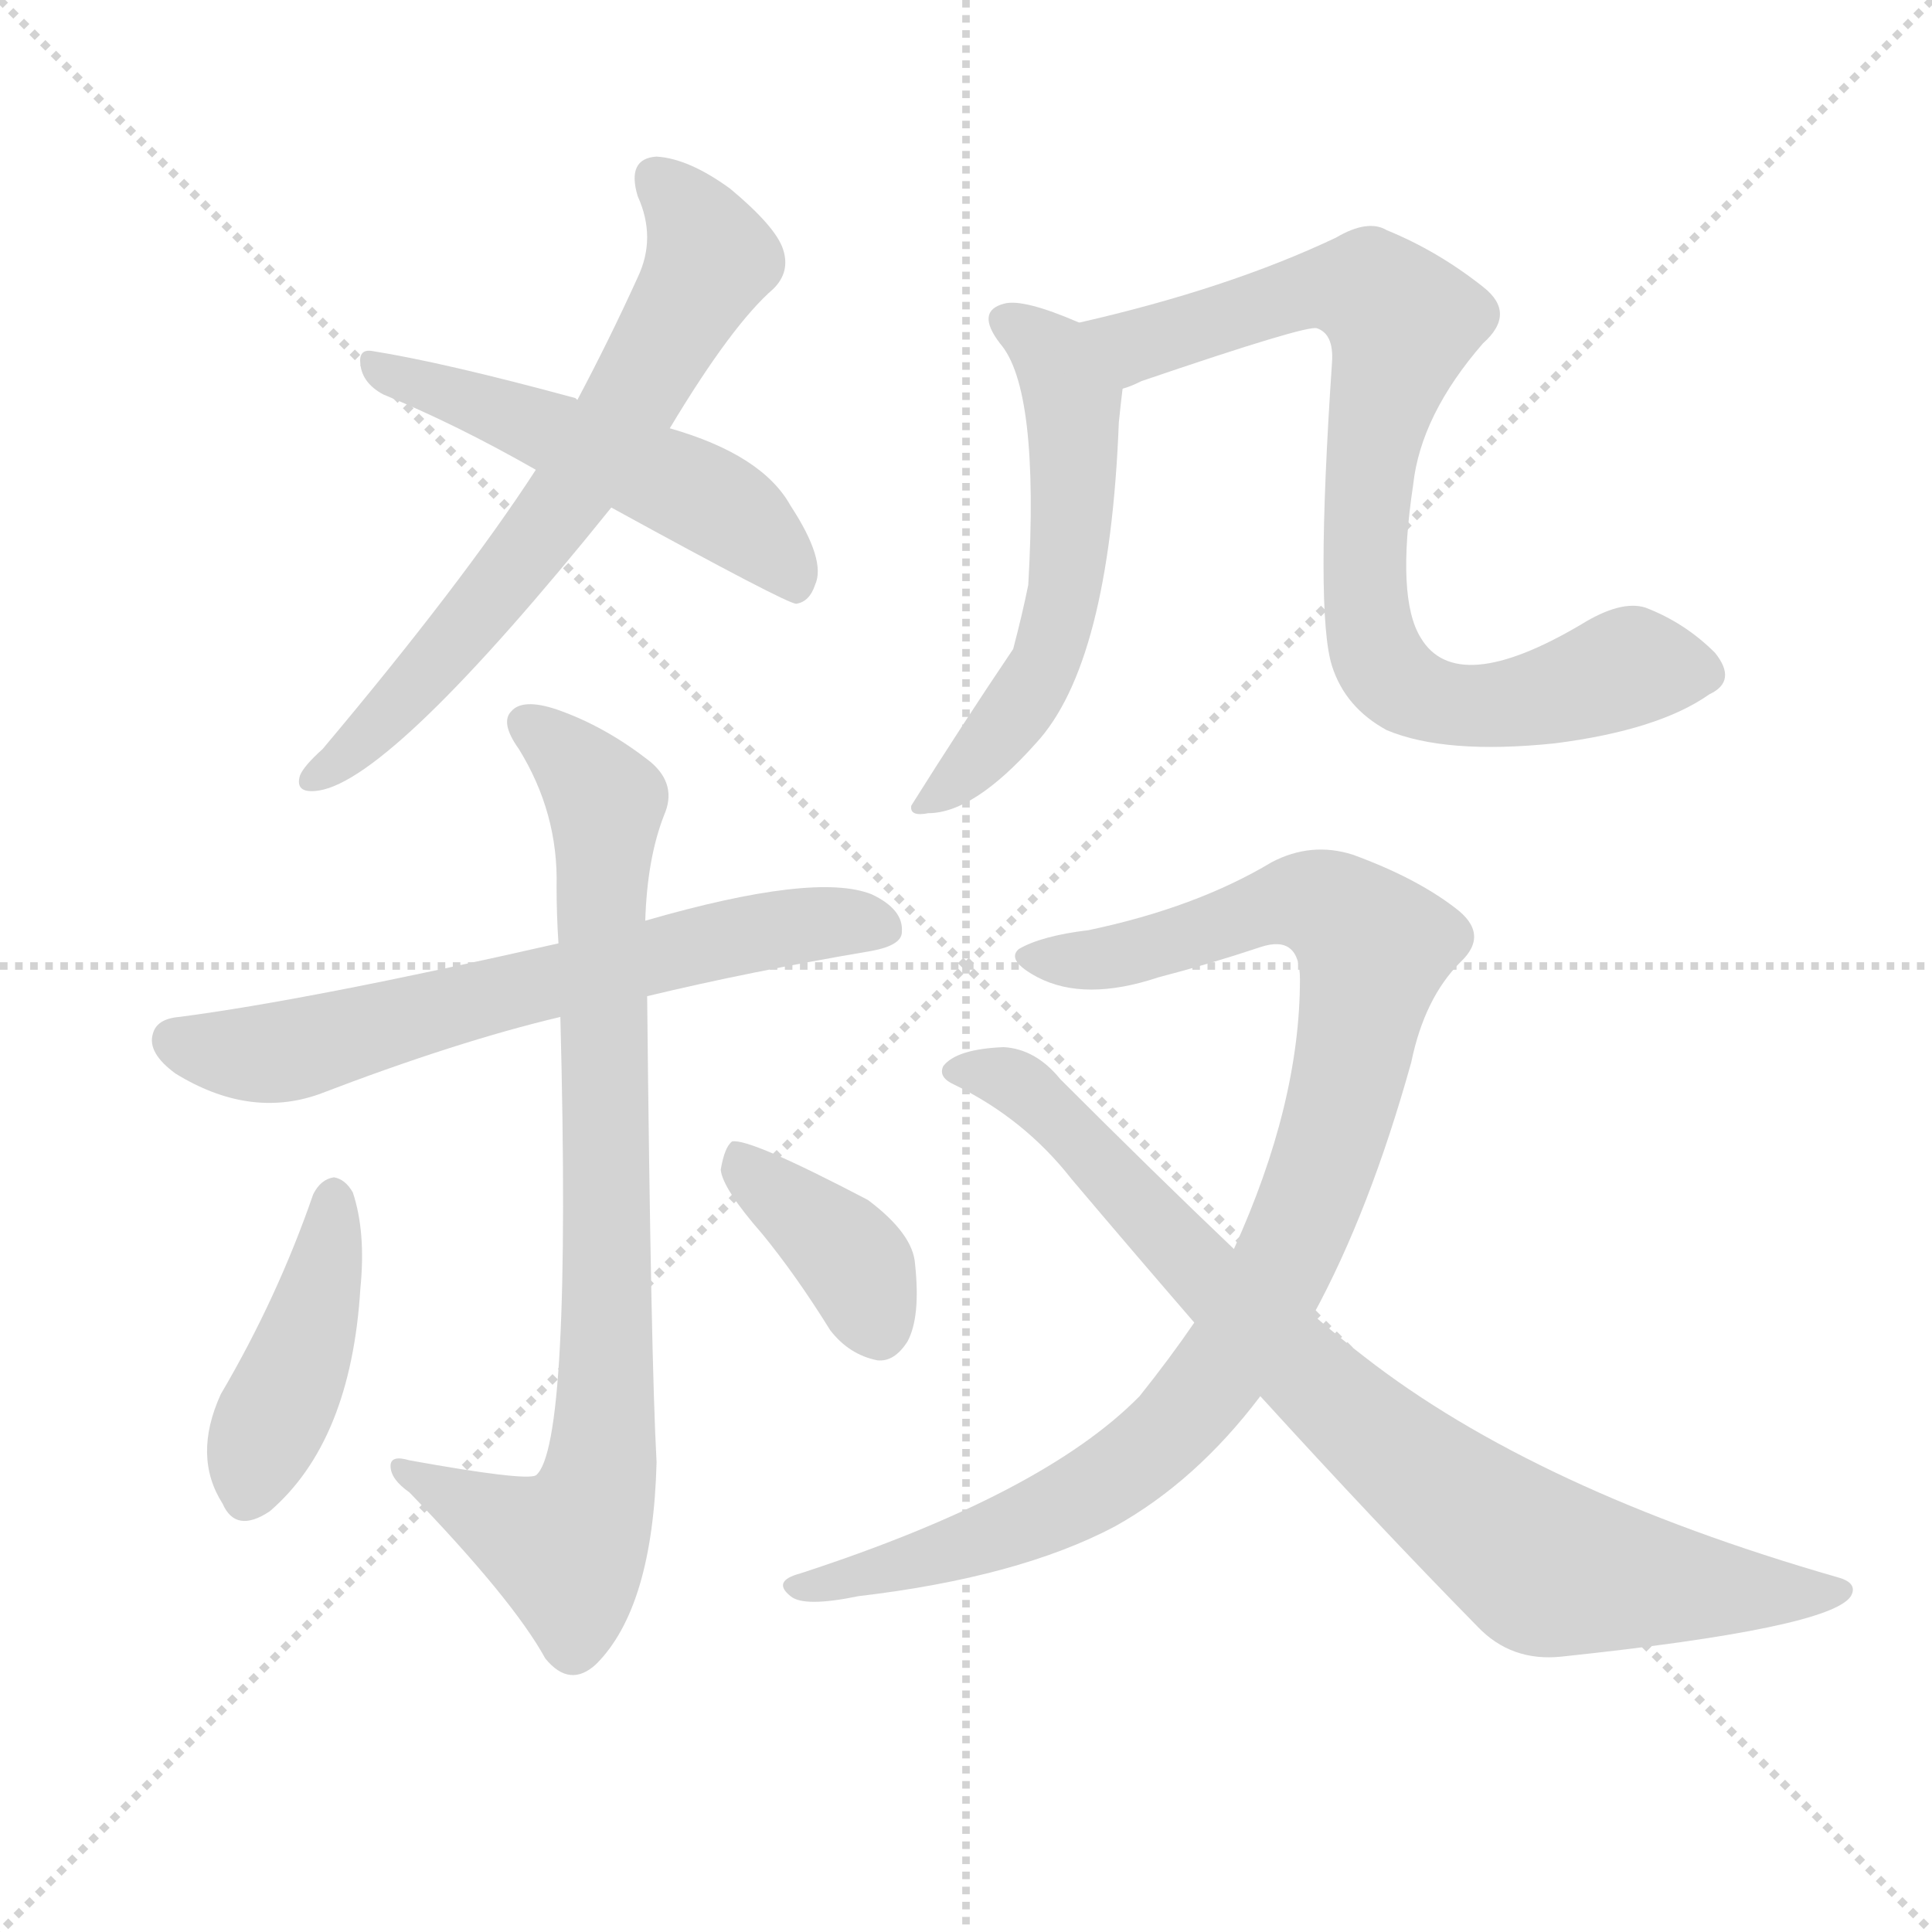
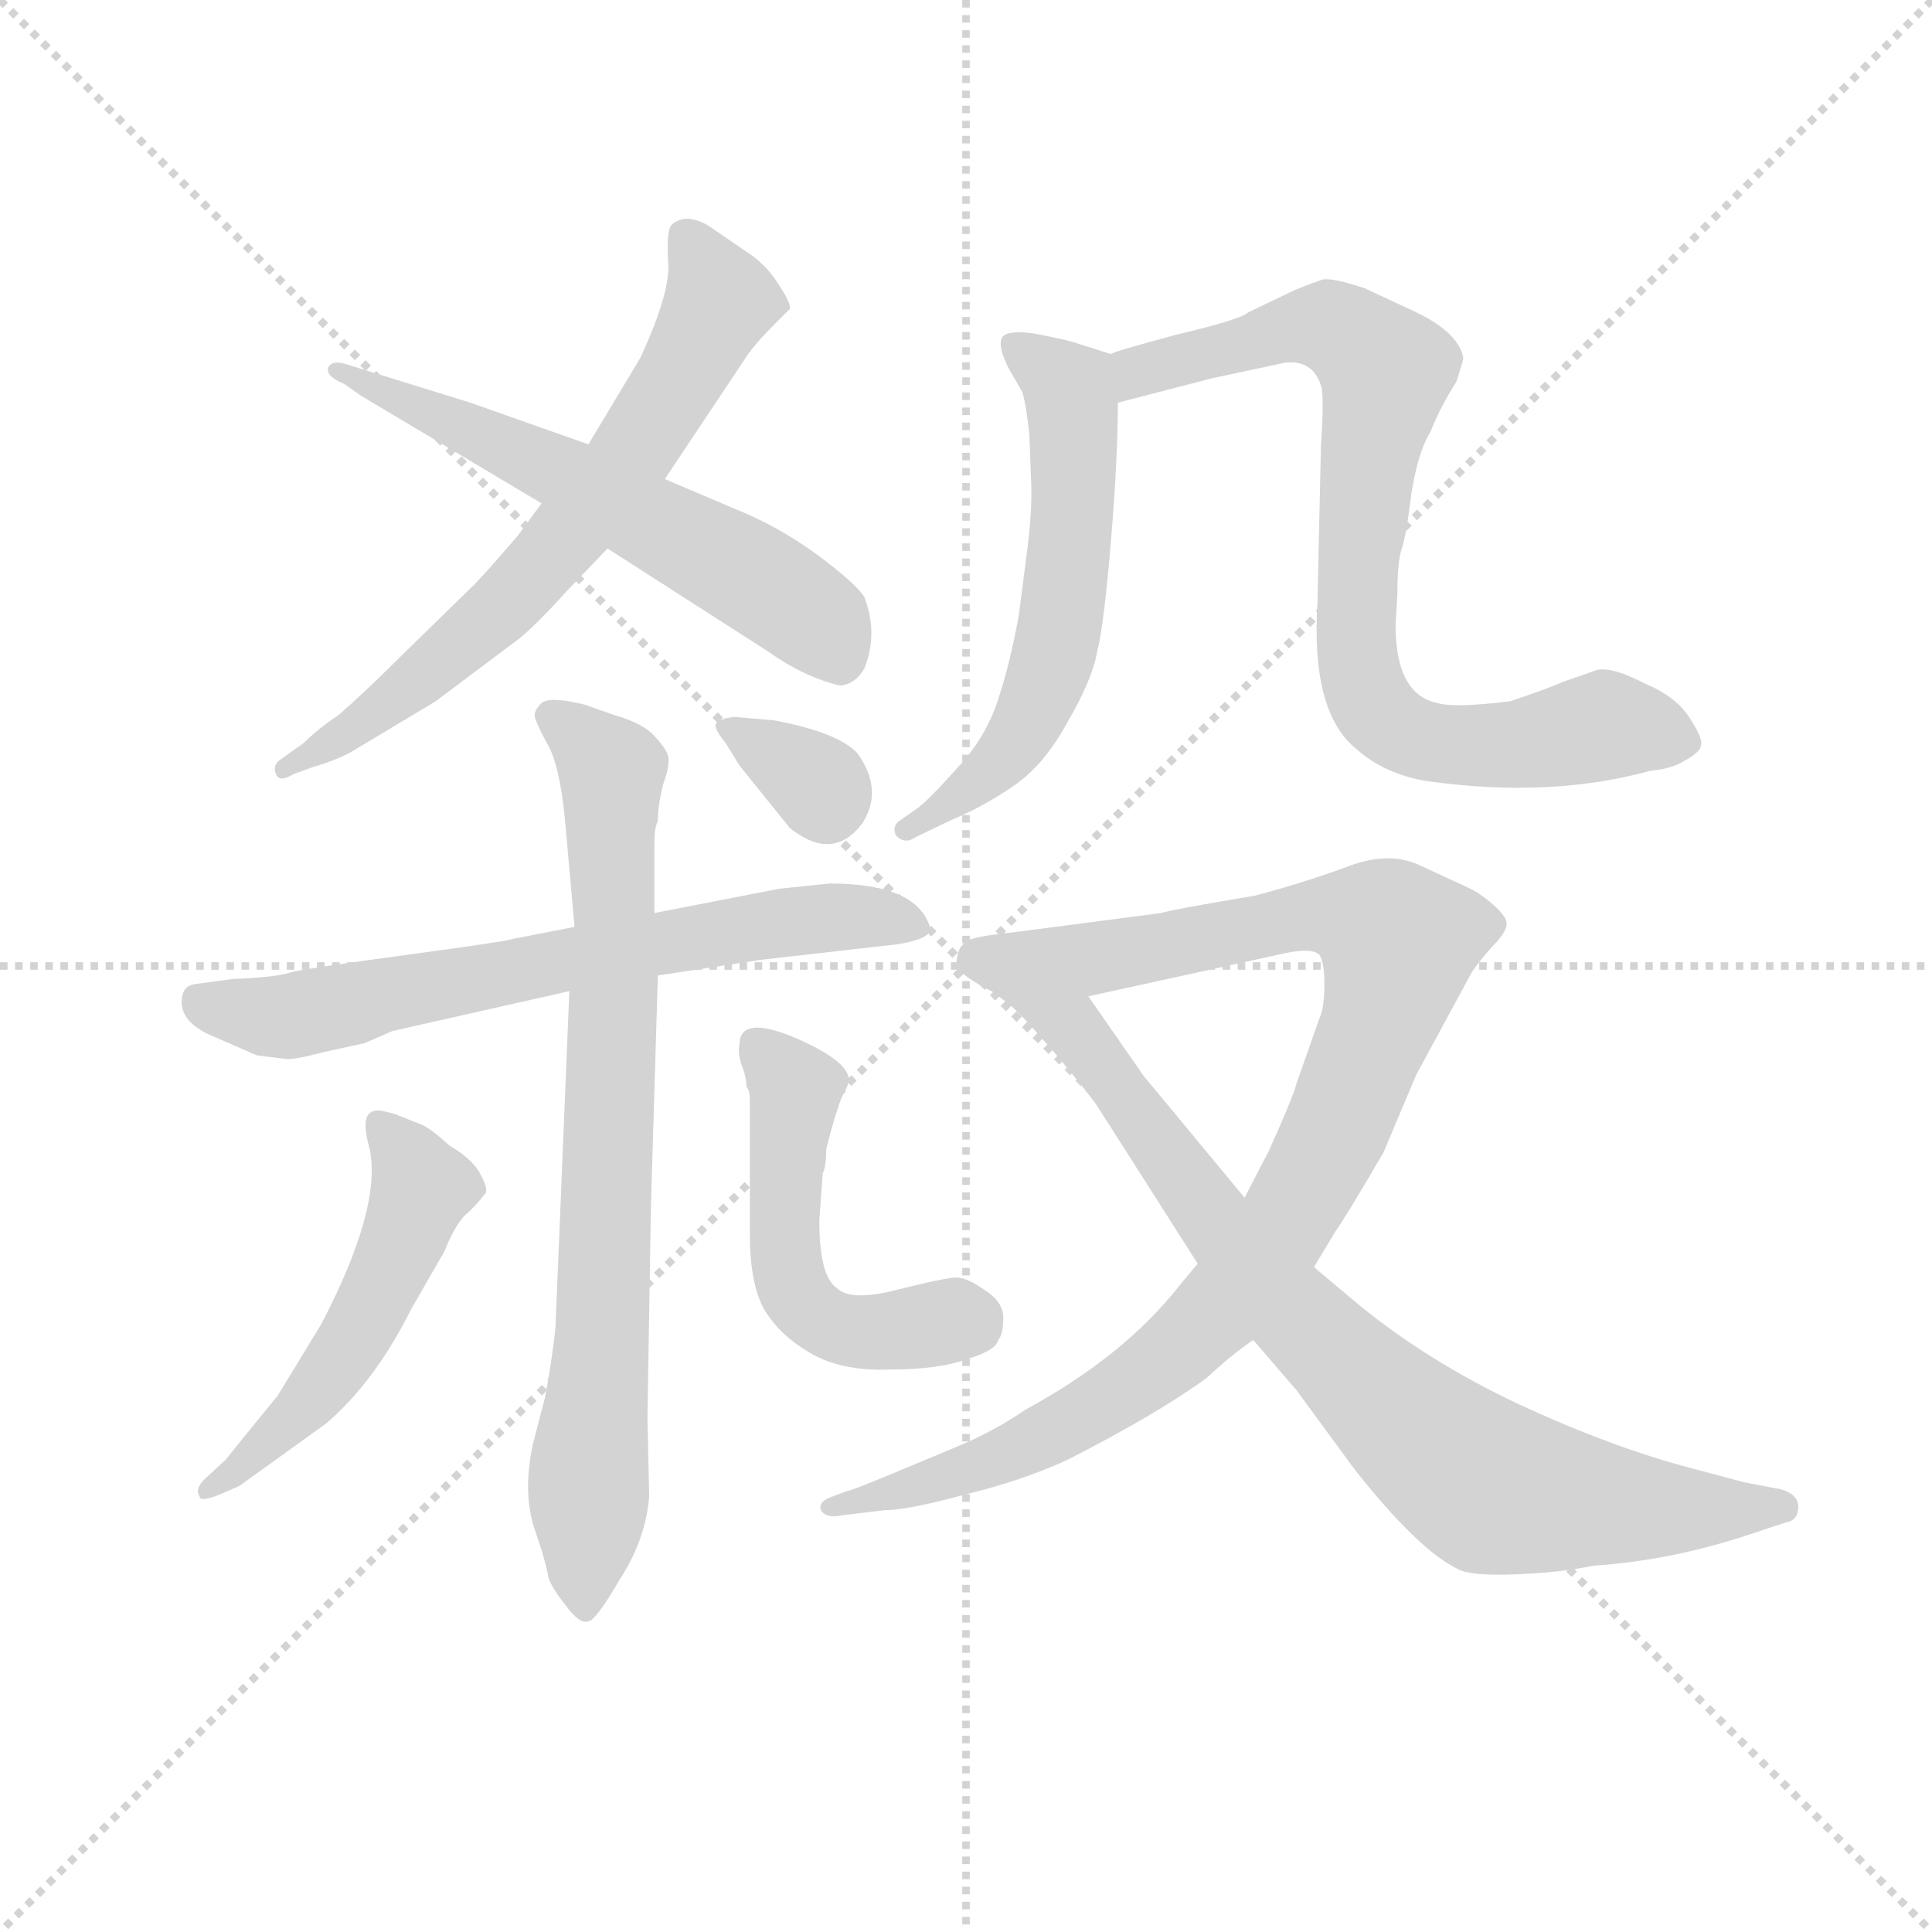
<svg xmlns="http://www.w3.org/2000/svg" version="1.1" viewBox="0 0 1024 1024">
  <g stroke="lightgray" stroke-dasharray="1,1" stroke-width="1" transform="scale(4, 4)">
    <line x1="0" y1="0" x2="256" y2="256" />
    <line x1="256" y1="0" x2="0" y2="256" />
    <line x1="128" y1="0" x2="128" y2="256" />
    <line x1="0" y1="128" x2="256" y2="128" />
  </g>
-   <g transform="scale(1, -1) translate(0, -900)">
+   <g transform="scale(0.92, -0.92) translate(60, -830)">
    <style type="text/css">
      
        @keyframes keyframes0 {
          from {
            stroke: blue;
-             stroke-dashoffset: 655;
-             stroke-width: 128;
-           }
-           68% {
+             stroke-dashoffset: 671;
+             stroke-width: 128;
+           }
+           69% {
            animation-timing-function: step-end;
            stroke: blue;
            stroke-dashoffset: 0;
            stroke-width: 128;
          }
          to {
            stroke: black;
            stroke-width: 1024;
          }
        }
        #make-me-a-hanzi-animation-0 {
-           animation: keyframes0 0.783s both;
+           animation: keyframes0 0.796s both;
          animation-delay: 0s;
          animation-timing-function: linear;
        }
      
        @keyframes keyframes1 {
          from {
            stroke: blue;
-             stroke-dashoffset: 511;
+             stroke-dashoffset: 589;
+             stroke-width: 128;
+           }
+           66% {
+             animation-timing-function: step-end;
+             stroke: blue;
+             stroke-dashoffset: 0;
+             stroke-width: 128;
+           }
+           to {
+             stroke: black;
+             stroke-width: 1024;
+           }
+         }
+         #make-me-a-hanzi-animation-1 {
+           animation: keyframes1 0.729s both;
+           animation-delay: 0.796s;
+           animation-timing-function: linear;
+         }
+       
+         @keyframes keyframes2 {
+           from {
+             stroke: blue;
+             stroke-dashoffset: 674;
+             stroke-width: 128;
+           }
+           69% {
+             animation-timing-function: step-end;
+             stroke: blue;
+             stroke-dashoffset: 0;
+             stroke-width: 128;
+           }
+           to {
+             stroke: black;
+             stroke-width: 1024;
+           }
+         }
+         #make-me-a-hanzi-animation-2 {
+           animation: keyframes2 0.799s both;
+           animation-delay: 1.525s;
+           animation-timing-function: linear;
+         }
+       
+         @keyframes keyframes3 {
+           from {
+             stroke: blue;
+             stroke-dashoffset: 784;
+             stroke-width: 128;
+           }
+           72% {
+             animation-timing-function: step-end;
+             stroke: blue;
+             stroke-dashoffset: 0;
+             stroke-width: 128;
+           }
+           to {
+             stroke: black;
+             stroke-width: 1024;
+           }
+         }
+         #make-me-a-hanzi-animation-3 {
+           animation: keyframes3 0.888s both;
+           animation-delay: 2.324s;
+           animation-timing-function: linear;
+         }
+       
+         @keyframes keyframes4 {
+           from {
+             stroke: blue;
+             stroke-dashoffset: 513;
+             stroke-width: 128;
+           }
+           63% {
+             animation-timing-function: step-end;
+             stroke: blue;
+             stroke-dashoffset: 0;
+             stroke-width: 128;
+           }
+           to {
+             stroke: black;
+             stroke-width: 1024;
+           }
+         }
+         #make-me-a-hanzi-animation-4 {
+           animation: keyframes4 0.667s both;
+           animation-delay: 3.212s;
+           animation-timing-function: linear;
+         }
+       
+         @keyframes keyframes5 {
+           from {
+             stroke: blue;
+             stroke-dashoffset: 510;
            stroke-width: 128;
          }
          62% {
            animation-timing-function: step-end;
            stroke: blue;
            stroke-dashoffset: 0;
            stroke-width: 128;
          }
          to {
            stroke: black;
            stroke-width: 1024;
          }
        }
-         #make-me-a-hanzi-animation-1 {
-           animation: keyframes1 0.666s both;
-           animation-delay: 0.783s;
-           animation-timing-function: linear;
-         }
-       
-         @keyframes keyframes2 {
-           from {
-             stroke: blue;
-             stroke-dashoffset: 639;
-             stroke-width: 128;
-           }
-           68% {
-             animation-timing-function: step-end;
-             stroke: blue;
-             stroke-dashoffset: 0;
-             stroke-width: 128;
-           }
-           to {
-             stroke: black;
-             stroke-width: 1024;
-           }
-         }
-         #make-me-a-hanzi-animation-2 {
-           animation: keyframes2 0.77s both;
-           animation-delay: 1.449s;
-           animation-timing-function: linear;
-         }
-       
-         @keyframes keyframes3 {
-           from {
-             stroke: blue;
-             stroke-dashoffset: 811;
-             stroke-width: 128;
-           }
-           73% {
-             animation-timing-function: step-end;
-             stroke: blue;
-             stroke-dashoffset: 0;
-             stroke-width: 128;
-           }
-           to {
-             stroke: black;
-             stroke-width: 1024;
-           }
-         }
-         #make-me-a-hanzi-animation-3 {
-           animation: keyframes3 0.91s both;
-           animation-delay: 2.219s;
-           animation-timing-function: linear;
-         }
-       
-         @keyframes keyframes4 {
-           from {
-             stroke: blue;
-             stroke-dashoffset: 420;
-             stroke-width: 128;
-           }
-           58% {
-             animation-timing-function: step-end;
-             stroke: blue;
-             stroke-dashoffset: 0;
-             stroke-width: 128;
-           }
-           to {
-             stroke: black;
-             stroke-width: 1024;
-           }
-         }
-         #make-me-a-hanzi-animation-4 {
-           animation: keyframes4 0.592s both;
-           animation-delay: 3.129s;
-           animation-timing-function: linear;
-         }
-       
-         @keyframes keyframes5 {
-           from {
-             stroke: blue;
-             stroke-dashoffset: 380;
-             stroke-width: 128;
-           }
-           55% {
-             animation-timing-function: step-end;
-             stroke: blue;
-             stroke-dashoffset: 0;
-             stroke-width: 128;
-           }
-           to {
-             stroke: black;
-             stroke-width: 1024;
-           }
-         }
        #make-me-a-hanzi-animation-5 {
-           animation: keyframes5 0.559s both;
-           animation-delay: 3.721s;
+           animation: keyframes5 0.665s both;
+           animation-delay: 3.879s;
          animation-timing-function: linear;
        }
      
        @keyframes keyframes6 {
          from {
            stroke: blue;
-             stroke-dashoffset: 549;
-             stroke-width: 128;
-           }
-           64% {
+             stroke-dashoffset: 326;
+             stroke-width: 128;
+           }
+           51% {
            animation-timing-function: step-end;
            stroke: blue;
            stroke-dashoffset: 0;
            stroke-width: 128;
          }
          to {
            stroke: black;
            stroke-width: 1024;
          }
        }
        #make-me-a-hanzi-animation-6 {
-           animation: keyframes6 0.697s both;
-           animation-delay: 4.28s;
+           animation: keyframes6 0.515s both;
+           animation-delay: 4.544s;
          animation-timing-function: linear;
        }
      
        @keyframes keyframes7 {
          from {
            stroke: blue;
-             stroke-dashoffset: 795;
+             stroke-dashoffset: 587;
+             stroke-width: 128;
+           }
+           66% {
+             animation-timing-function: step-end;
+             stroke: blue;
+             stroke-dashoffset: 0;
+             stroke-width: 128;
+           }
+           to {
+             stroke: black;
+             stroke-width: 1024;
+           }
+         }
+         #make-me-a-hanzi-animation-7 {
+           animation: keyframes7 0.728s both;
+           animation-delay: 5.06s;
+           animation-timing-function: linear;
+         }
+       
+         @keyframes keyframes8 {
+           from {
+             stroke: blue;
+             stroke-dashoffset: 805;
            stroke-width: 128;
          }
          72% {
            animation-timing-function: step-end;
            stroke: blue;
            stroke-dashoffset: 0;
            stroke-width: 128;
          }
          to {
            stroke: black;
            stroke-width: 1024;
          }
        }
-         #make-me-a-hanzi-animation-7 {
-           animation: keyframes7 0.897s both;
-           animation-delay: 4.977s;
-           animation-timing-function: linear;
-         }
-       
-         @keyframes keyframes8 {
-           from {
-             stroke: blue;
-             stroke-dashoffset: 944;
-             stroke-width: 128;
-           }
-           75% {
-             animation-timing-function: step-end;
-             stroke: blue;
-             stroke-dashoffset: 0;
-             stroke-width: 128;
-           }
-           to {
-             stroke: black;
-             stroke-width: 1024;
-           }
-         }
        #make-me-a-hanzi-animation-8 {
-           animation: keyframes8 1.018s both;
-           animation-delay: 5.874s;
+           animation: keyframes8 0.905s both;
+           animation-delay: 5.787s;
          animation-timing-function: linear;
        }
      
        @keyframes keyframes9 {
          from {
            stroke: blue;
-             stroke-dashoffset: 826;
-             stroke-width: 128;
-           }
-           73% {
+             stroke-dashoffset: 976;
+             stroke-width: 128;
+           }
+           76% {
            animation-timing-function: step-end;
            stroke: blue;
            stroke-dashoffset: 0;
            stroke-width: 128;
          }
          to {
            stroke: black;
            stroke-width: 1024;
          }
        }
        #make-me-a-hanzi-animation-9 {
-           animation: keyframes9 0.922s both;
-           animation-delay: 6.892s;
+           animation: keyframes9 1.044s both;
+           animation-delay: 6.693s;
+           animation-timing-function: linear;
+         }
+       
+         @keyframes keyframes10 {
+           from {
+             stroke: blue;
+             stroke-dashoffset: 854;
+             stroke-width: 128;
+           }
+           74% {
+             animation-timing-function: step-end;
+             stroke: blue;
+             stroke-dashoffset: 0;
+             stroke-width: 128;
+           }
+           to {
+             stroke: black;
+             stroke-width: 1024;
+           }
+         }
+         #make-me-a-hanzi-animation-10 {
+           animation: keyframes10 0.945s both;
+           animation-delay: 7.737s;
          animation-timing-function: linear;
        }
      
    </style>
-     <path d="M 355 673 Q 388 728 410 747 Q 419 756 415 768 Q 411 780 387 800 Q 365 816 348 817 Q 332 816 338 796 Q 348 774 338 753 Q 323 720 306 688 L 284 651 Q 245 591 171 503 Q 161 494 159 489 Q 156 479 169 481 Q 208 487 324 631 L 355 673 Z" fill="lightgray" />
-     <path d="M 324 631 Q 417 580 422 580 Q 429 581 432 590 Q 438 603 419 632 Q 404 659 355 673 L 306 688 L 305 689 Q 235 708 197 714 Q 190 715 191 707 Q 192 697 203 691 Q 242 675 284 651 L 324 631 Z" fill="lightgray" />
-     <path d="M 343 372 Q 397 385 462 396 Q 478 399 478 406 Q 479 418 462 426 Q 432 438 342 412 L 296 400 Q 164 370 95 361 Q 83 360 81 352 Q 78 342 93 331 Q 132 307 169 320 Q 242 348 297 361 L 343 372 Z" fill="lightgray" />
-     <path d="M 297 361 Q 303 133 284 118 Q 278 115 217 126 Q 207 129 207 123 Q 207 116 217 109 Q 272 52 289 21 Q 302 5 316 18 Q 346 48 348 125 Q 345 179 343 372 L 342 412 Q 343 445 352 468 Q 359 484 345 496 Q 321 515 295 524 Q 277 530 271 523 Q 265 517 275 503 Q 296 469 295 430 Q 295 415 296 400 L 297 361 Z" fill="lightgray" />
-     <path d="M 166 267 Q 147 212 117 161 Q 102 128 118 103 Q 125 87 143 99 Q 186 136 191 217 Q 194 247 187 268 Q 183 275 177 276 Q 170 275 166 267 Z" fill="lightgray" />
-     <path d="M 404 246 Q 422 224 440 195 Q 450 182 465 179 Q 474 178 481 189 Q 488 202 485 230 Q 484 246 460 264 Q 397 297 388 295 Q 384 292 382 280 Q 383 270 404 246 Z" fill="lightgray" />
-     <path d="M 572 729 Q 542 742 532 739 Q 517 735 530 718 Q 551 694 545 590 Q 542 575 537 556 Q 510 516 483 473 Q 482 467 492 469 Q 516 469 549 506 Q 588 548 593 676 Q 594 686 595 694 C 598 718 598 718 572 729 Z" fill="lightgray" />
-     <path d="M 595 694 Q 599 695 605 698 Q 693 728 698 726 Q 707 723 706 708 Q 697 575 706 547 Q 713 525 735 513 Q 766 500 824 506 Q 879 513 906 532 Q 921 539 909 554 Q 893 570 872 578 Q 859 582 838 569 Q 772 530 753 562 Q 740 583 749 643 Q 753 680 786 718 Q 804 734 786 748 Q 762 767 735 778 Q 725 784 708 774 Q 651 747 572 729 C 543 722 567 683 595 694 Z" fill="lightgray" />
-     <path d="M 696 203 Q 726 258 748 337 Q 755 371 774 390 Q 790 405 771 419 Q 750 435 717 447 Q 695 454 674 443 Q 634 419 577 407 Q 552 404 540 397 Q 533 391 550 382 Q 575 369 614 382 Q 641 389 668 398 Q 689 405 689 381 Q 689 315 654 238 L 633 199 Q 620 180 604 160 Q 553 108 424 66 Q 409 62 419 54 Q 426 48 455 54 Q 540 64 591 91 Q 634 115 668 160 L 696 203 Z" fill="lightgray" />
-     <path d="M 668 160 Q 729 93 783 38 Q 801 19 828 22 Q 970 37 981 54 Q 985 61 974 64 Q 814 110 723 181 Q 710 191 696 203 L 654 238 Q 612 278 562 328 Q 549 344 532 345 Q 507 344 500 335 Q 497 329 506 325 Q 543 307 568 275 Q 601 236 633 199 L 668 160 Z" fill="lightgray" />
+     <path d="M 252 540 L 238 521 Q 219 499 213 493 L 171 452 Q 151 432 135 418 Q 123 410 115 402 L 101 392 Q 97 389 99 384 Q 101 379 109 384 L 120 388 Q 137 393 146 399 L 191 426 L 239 462 Q 249 470 267 490 L 290 514 L 323 554 L 371 626 Q 376 633 386 643 L 395 652 Q 396 655 388 667 Q 381 678 370 685 L 351 698 Q 343 704 335 704 Q 328 703 326 699 Q 324 694 325 678 Q 326 661 309 624 L 279 574 L 252 540 Z" fill="lightgray" />
+     <path d="M 148 602 L 252 540 L 290 514 L 382 455 Q 403 440 424 435 Q 433 436 438 445 Q 446 465 438 486 Q 433 494 410 511 Q 388 527 363 537 L 323 554 L 279 574 L 211 598 L 140 620 Q 131 623 129 618 Q 128 613 138 609 L 148 602 Z" fill="lightgray" />
+     <path d="M 418 321 L 389 318 L 317 304 L 271 296 L 235 289 Q 234 288 175 280 Q 116 272 108 270 Q 100 267 74 266 L 52 263 Q 46 262 45 256 Q 42 241 65 232 L 88 222 L 104 220 Q 108 219 127 224 L 150 229 L 166 236 L 268 259 L 319 268 L 378 277 L 457 286 Q 476 289 476 295 Q 469 321 418 321 Z" fill="lightgray" />
+     <path d="M 317 304 L 317 345 Q 317 353 319 357 Q 319 366 322 378 Q 326 389 325 394 Q 324 399 315 408 Q 308 414 294 418 L 277 424 Q 257 429 252 425 Q 248 421 248 418 Q 248 415 255 402 Q 263 389 266 352 L 271 296 L 268 259 L 260 65 Q 258 46 254 25 L 247 -2 Q 241 -30 248 -51 L 252 -63 Q 255 -73 256 -79 Q 258 -85 266 -95 Q 274 -106 279 -104 Q 283 -104 297 -80 Q 312 -57 314 -32 L 313 13 L 315 135 L 319 268 L 317 304 Z" fill="lightgray" />
+     <path d="M 70 -11 L 58 -22 Q 52 -28 55 -32 Q 55 -36 69 -30 L 78 -26 L 128 10 Q 156 34 177 76 L 196 109 Q 202 124 208 130 Q 214 135 220 143 Q 221 146 216 155 Q 211 163 199 170 Q 188 180 183 182 L 168 188 Q 158 191 156 190 Q 147 189 153 168 Q 160 134 125 67 L 100 26 L 78 -1 L 70 -11 Z" fill="lightgray" />
+     <path d="M 412 127 L 414 154 Q 416 158 416 168 Q 421 188 425 198 Q 430 207 429 209 Q 427 220 396 233 Q 366 245 366 228 Q 365 224 367 217 Q 370 210 370 204 Q 372 202 372 196 L 372 119 Q 372 91 380 76 Q 389 61 406 51 Q 424 40 452 41 Q 481 41 497 47 Q 514 52 515 58 Q 518 61 518 71 Q 518 80 507 87 Q 497 94 491 94 Q 485 94 457 87 Q 430 80 422 88 Q 412 95 412 127 Z" fill="lightgray" />
+     <path d="M 386 415 L 363 417 Q 355 416 354 414 Q 349 413 358 402 L 366 389 L 395 353 Q 420 333 437 356 Q 449 375 434 396 Q 423 408 386 415 Z" fill="lightgray" />
+     <path d="M 580 626 L 558 633 Q 551 635 535 638 Q 519 640 517 635 Q 515 630 521 618 L 529 604 Q 531 598 533 580 L 534 554 Q 535 536 531 507 L 527 476 Q 522 448 515 427 Q 508 405 491 387 Q 474 368 468 364 L 458 357 Q 454 354 456 349 Q 461 343 468 348 L 489 358 Q 508 366 525 378 Q 542 390 555 414 Q 569 438 572 454 Q 576 470 580 518 Q 584 566 584 598 C 584 625 584 625 580 626 Z" fill="lightgray" />
+     <path d="M 810 426 Q 778 422 768 425 Q 744 430 744 470 L 745 487 Q 745 504 747 512 Q 750 520 753 545 Q 757 570 764 581 Q 770 596 779 610 Q 783 622 783 624 Q 780 639 754 651 L 726 664 Q 708 670 702 669 Q 688 664 684 662 L 659 650 Q 655 646 617 637 Q 580 627 580 626 C 551 617 555 590 584 598 L 638 612 L 680 621 Q 696 623 701 608 Q 703 603 701 573 L 699 483 Q 695 419 722 398 Q 738 384 762 380 Q 833 370 891 386 Q 903 387 911 392 Q 920 397 920 401 Q 921 405 913 417 Q 905 429 888 436 Q 869 446 860 444 L 840 437 Q 831 433 810 426 Z" fill="lightgray" />
+     <path d="M 609 304 L 517 292 C 487 288 538 250 567 256 L 681 281 Q 696 284 700 280 Q 703 276 703 263 Q 703 249 700 243 L 687 206 Q 685 198 671 167 L 657 140 L 630 102 L 620 90 Q 588 49 531 18 Q 512 5 490 -4 L 454 -19 Q 430 -29 428 -29 L 420 -32 Q 411 -35 413 -40 Q 416 -45 425 -43 L 450 -40 Q 463 -40 496 -31 Q 529 -23 555 -11 Q 606 15 635 36 Q 650 50 662 58 L 697 100 L 709 120 Q 716 130 737 166 L 756 211 L 788 270 Q 792 276 800 285 Q 808 293 808 298 Q 808 302 800 309 Q 792 316 785 319 L 759 331 Q 741 340 717 331 Q 693 322 663 314 Q 615 306 609 304 Z" fill="lightgray" />
+     <path d="M 517 292 Q 497 290 495 286 Q 492 284 491 276 Q 489 270 513 258 L 523 250 Q 528 246 548 223 Q 568 199 572 193 L 630 102 L 662 58 L 687 29 L 720 -16 Q 757 -63 780 -74 Q 787 -78 813 -77 Q 839 -76 858 -72 Q 903 -69 948 -54 L 969 -47 Q 976 -46 976 -38 Q 976 -31 966 -28 L 945 -24 L 915 -16 Q 869 -4 815 21 Q 762 46 722 79 L 697 100 L 657 140 L 599 210 L 567 256 C 550 281 539 296 517 292 Z" fill="lightgray" />
    <clipPath id="make-me-a-hanzi-clip-0">
-       <path d="M 355 673 Q 388 728 410 747 Q 419 756 415 768 Q 411 780 387 800 Q 365 816 348 817 Q 332 816 338 796 Q 348 774 338 753 Q 323 720 306 688 L 284 651 Q 245 591 171 503 Q 161 494 159 489 Q 156 479 169 481 Q 208 487 324 631 L 355 673 Z" />
-     </clipPath>
-     <path clip-path="url(#make-me-a-hanzi-clip-0)" d="M 348 804 L 367 785 L 377 763 L 367 743 L 300 633 L 271 596 L 222 538 L 167 488" fill="none" id="make-me-a-hanzi-animation-0" stroke-dasharray="527 1054" stroke-linecap="round" />
+       <path d="M 252 540 L 238 521 Q 219 499 213 493 L 171 452 Q 151 432 135 418 Q 123 410 115 402 L 101 392 Q 97 389 99 384 Q 101 379 109 384 L 120 388 Q 137 393 146 399 L 191 426 L 239 462 Q 249 470 267 490 L 290 514 L 323 554 L 371 626 Q 376 633 386 643 L 395 652 Q 396 655 388 667 Q 381 678 370 685 L 351 698 Q 343 704 335 704 Q 328 703 326 699 Q 324 694 325 678 Q 326 661 309 624 L 279 574 L 252 540 Z" />
+     </clipPath>
+     <path clip-path="url(#make-me-a-hanzi-clip-0)" d="M 335 694 L 353 655 L 301 564 L 229 480 L 146 412 L 104 387" fill="none" id="make-me-a-hanzi-animation-0" stroke-dasharray="543 1086" stroke-linecap="round" />
    <clipPath id="make-me-a-hanzi-clip-1">
-       <path d="M 324 631 Q 417 580 422 580 Q 429 581 432 590 Q 438 603 419 632 Q 404 659 355 673 L 306 688 L 305 689 Q 235 708 197 714 Q 190 715 191 707 Q 192 697 203 691 Q 242 675 284 651 L 324 631 Z" />
-     </clipPath>
-     <path clip-path="url(#make-me-a-hanzi-clip-1)" d="M 200 705 L 380 633 L 423 589" fill="none" id="make-me-a-hanzi-animation-1" stroke-dasharray="383 766" stroke-linecap="round" />
+       <path d="M 148 602 L 252 540 L 290 514 L 382 455 Q 403 440 424 435 Q 433 436 438 445 Q 446 465 438 486 Q 433 494 410 511 Q 388 527 363 537 L 323 554 L 279 574 L 211 598 L 140 620 Q 131 623 129 618 Q 128 613 138 609 L 148 602 Z" />
+     </clipPath>
+     <path clip-path="url(#make-me-a-hanzi-clip-1)" d="M 135 615 L 265 557 L 345 514 L 412 471 L 422 453" fill="none" id="make-me-a-hanzi-animation-1" stroke-dasharray="461 922" stroke-linecap="round" />
    <clipPath id="make-me-a-hanzi-clip-2">
-       <path d="M 343 372 Q 397 385 462 396 Q 478 399 478 406 Q 479 418 462 426 Q 432 438 342 412 L 296 400 Q 164 370 95 361 Q 83 360 81 352 Q 78 342 93 331 Q 132 307 169 320 Q 242 348 297 361 L 343 372 Z" />
-     </clipPath>
-     <path clip-path="url(#make-me-a-hanzi-clip-2)" d="M 93 348 L 123 341 L 155 344 L 378 402 L 446 412 L 467 409" fill="none" id="make-me-a-hanzi-animation-2" stroke-dasharray="511 1022" stroke-linecap="round" />
+       <path d="M 418 321 L 389 318 L 317 304 L 271 296 L 235 289 Q 234 288 175 280 Q 116 272 108 270 Q 100 267 74 266 L 52 263 Q 46 262 45 256 Q 42 241 65 232 L 88 222 L 104 220 Q 108 219 127 224 L 150 229 L 166 236 L 268 259 L 319 268 L 378 277 L 457 286 Q 476 289 476 295 Q 469 321 418 321 Z" />
+     </clipPath>
+     <path clip-path="url(#make-me-a-hanzi-clip-2)" d="M 56 252 L 103 244 L 342 291 L 428 303 L 468 298" fill="none" id="make-me-a-hanzi-animation-2" stroke-dasharray="546 1092" stroke-linecap="round" />
    <clipPath id="make-me-a-hanzi-clip-3">
-       <path d="M 297 361 Q 303 133 284 118 Q 278 115 217 126 Q 207 129 207 123 Q 207 116 217 109 Q 272 52 289 21 Q 302 5 316 18 Q 346 48 348 125 Q 345 179 343 372 L 342 412 Q 343 445 352 468 Q 359 484 345 496 Q 321 515 295 524 Q 277 530 271 523 Q 265 517 275 503 Q 296 469 295 430 Q 295 415 296 400 L 297 361 Z" />
-     </clipPath>
-     <path clip-path="url(#make-me-a-hanzi-clip-3)" d="M 279 517 L 304 496 L 321 471 L 318 116 L 299 79 L 213 121" fill="none" id="make-me-a-hanzi-animation-3" stroke-dasharray="683 1366" stroke-linecap="round" />
+       <path d="M 317 304 L 317 345 Q 317 353 319 357 Q 319 366 322 378 Q 326 389 325 394 Q 324 399 315 408 Q 308 414 294 418 L 277 424 Q 257 429 252 425 Q 248 421 248 418 Q 248 415 255 402 Q 263 389 266 352 L 271 296 L 268 259 L 260 65 Q 258 46 254 25 L 247 -2 Q 241 -30 248 -51 L 252 -63 Q 255 -73 256 -79 Q 258 -85 266 -95 Q 274 -106 279 -104 Q 283 -104 297 -80 Q 312 -57 314 -32 L 313 13 L 315 135 L 319 268 L 317 304 Z" />
+     </clipPath>
+     <path clip-path="url(#make-me-a-hanzi-clip-3)" d="M 257 418 L 292 386 L 294 261 L 276 -94" fill="none" id="make-me-a-hanzi-animation-3" stroke-dasharray="656 1312" stroke-linecap="round" />
    <clipPath id="make-me-a-hanzi-clip-4">
-       <path d="M 166 267 Q 147 212 117 161 Q 102 128 118 103 Q 125 87 143 99 Q 186 136 191 217 Q 194 247 187 268 Q 183 275 177 276 Q 170 275 166 267 Z" />
-     </clipPath>
-     <path clip-path="url(#make-me-a-hanzi-clip-4)" d="M 177 265 L 168 209 L 132 108" fill="none" id="make-me-a-hanzi-animation-4" stroke-dasharray="292 584" stroke-linecap="round" />
+       <path d="M 70 -11 L 58 -22 Q 52 -28 55 -32 Q 55 -36 69 -30 L 78 -26 L 128 10 Q 156 34 177 76 L 196 109 Q 202 124 208 130 Q 214 135 220 143 Q 221 146 216 155 Q 211 163 199 170 Q 188 180 183 182 L 168 188 Q 158 191 156 190 Q 147 189 153 168 Q 160 134 125 67 L 100 26 L 78 -1 L 70 -11 Z" />
+     </clipPath>
+     <path clip-path="url(#make-me-a-hanzi-clip-4)" d="M 161 181 L 182 143 L 162 92 L 121 26 L 62 -29" fill="none" id="make-me-a-hanzi-animation-4" stroke-dasharray="385 770" stroke-linecap="round" />
    <clipPath id="make-me-a-hanzi-clip-5">
-       <path d="M 404 246 Q 422 224 440 195 Q 450 182 465 179 Q 474 178 481 189 Q 488 202 485 230 Q 484 246 460 264 Q 397 297 388 295 Q 384 292 382 280 Q 383 270 404 246 Z" />
-     </clipPath>
-     <path clip-path="url(#make-me-a-hanzi-clip-5)" d="M 390 290 L 401 274 L 448 237 L 465 196" fill="none" id="make-me-a-hanzi-animation-5" stroke-dasharray="252 504" stroke-linecap="round" />
+       <path d="M 412 127 L 414 154 Q 416 158 416 168 Q 421 188 425 198 Q 430 207 429 209 Q 427 220 396 233 Q 366 245 366 228 Q 365 224 367 217 Q 370 210 370 204 Q 372 202 372 196 L 372 119 Q 372 91 380 76 Q 389 61 406 51 Q 424 40 452 41 Q 481 41 497 47 Q 514 52 515 58 Q 518 61 518 71 Q 518 80 507 87 Q 497 94 491 94 Q 485 94 457 87 Q 430 80 422 88 Q 412 95 412 127 Z" />
+     </clipPath>
+     <path clip-path="url(#make-me-a-hanzi-clip-5)" d="M 381 224 L 398 200 L 391 127 L 400 83 L 412 70 L 435 63 L 499 69" fill="none" id="make-me-a-hanzi-animation-5" stroke-dasharray="382 764" stroke-linecap="round" />
    <clipPath id="make-me-a-hanzi-clip-6">
-       <path d="M 572 729 Q 542 742 532 739 Q 517 735 530 718 Q 551 694 545 590 Q 542 575 537 556 Q 510 516 483 473 Q 482 467 492 469 Q 516 469 549 506 Q 588 548 593 676 Q 594 686 595 694 C 598 718 598 718 572 729 Z" />
-     </clipPath>
-     <path clip-path="url(#make-me-a-hanzi-clip-6)" d="M 535 728 L 558 712 L 568 688 L 565 589 L 554 548 L 538 522 L 511 490 L 490 477" fill="none" id="make-me-a-hanzi-animation-6" stroke-dasharray="421 842" stroke-linecap="round" />
+       <path d="M 386 415 L 363 417 Q 355 416 354 414 Q 349 413 358 402 L 366 389 L 395 353 Q 420 333 437 356 Q 449 375 434 396 Q 423 408 386 415 Z" />
+     </clipPath>
+     <path clip-path="url(#make-me-a-hanzi-clip-6)" d="M 361 410 L 402 385 L 416 368" fill="none" id="make-me-a-hanzi-animation-6" stroke-dasharray="198 396" stroke-linecap="round" />
    <clipPath id="make-me-a-hanzi-clip-7">
-       <path d="M 595 694 Q 599 695 605 698 Q 693 728 698 726 Q 707 723 706 708 Q 697 575 706 547 Q 713 525 735 513 Q 766 500 824 506 Q 879 513 906 532 Q 921 539 909 554 Q 893 570 872 578 Q 859 582 838 569 Q 772 530 753 562 Q 740 583 749 643 Q 753 680 786 718 Q 804 734 786 748 Q 762 767 735 778 Q 725 784 708 774 Q 651 747 572 729 C 543 722 567 683 595 694 Z" />
-     </clipPath>
-     <path clip-path="url(#make-me-a-hanzi-clip-7)" d="M 582 727 L 611 718 L 696 747 L 728 745 L 744 729 L 728 673 L 724 633 L 724 577 L 738 541 L 748 533 L 781 525 L 829 533 L 859 545 L 902 544" fill="none" id="make-me-a-hanzi-animation-7" stroke-dasharray="667 1334" stroke-linecap="round" />
+       <path d="M 580 626 L 558 633 Q 551 635 535 638 Q 519 640 517 635 Q 515 630 521 618 L 529 604 Q 531 598 533 580 L 534 554 Q 535 536 531 507 L 527 476 Q 522 448 515 427 Q 508 405 491 387 Q 474 368 468 364 L 458 357 Q 454 354 456 349 Q 461 343 468 348 L 489 358 Q 508 366 525 378 Q 542 390 555 414 Q 569 438 572 454 Q 576 470 580 518 Q 584 566 584 598 C 584 625 584 625 580 626 Z" />
+     </clipPath>
+     <path clip-path="url(#make-me-a-hanzi-clip-7)" d="M 523 632 L 557 601 L 559 556 L 548 455 L 527 405 L 502 378 L 462 352" fill="none" id="make-me-a-hanzi-animation-7" stroke-dasharray="459 918" stroke-linecap="round" />
    <clipPath id="make-me-a-hanzi-clip-8">
-       <path d="M 696 203 Q 726 258 748 337 Q 755 371 774 390 Q 790 405 771 419 Q 750 435 717 447 Q 695 454 674 443 Q 634 419 577 407 Q 552 404 540 397 Q 533 391 550 382 Q 575 369 614 382 Q 641 389 668 398 Q 689 405 689 381 Q 689 315 654 238 L 633 199 Q 620 180 604 160 Q 553 108 424 66 Q 409 62 419 54 Q 426 48 455 54 Q 540 64 591 91 Q 634 115 668 160 L 696 203 Z" />
-     </clipPath>
-     <path clip-path="url(#make-me-a-hanzi-clip-8)" d="M 548 392 L 590 393 L 690 422 L 713 414 L 727 394 L 699 274 L 650 179 L 606 129 L 540 91 L 463 65 L 425 59" fill="none" id="make-me-a-hanzi-animation-8" stroke-dasharray="816 1632" stroke-linecap="round" />
+       <path d="M 810 426 Q 778 422 768 425 Q 744 430 744 470 L 745 487 Q 745 504 747 512 Q 750 520 753 545 Q 757 570 764 581 Q 770 596 779 610 Q 783 622 783 624 Q 780 639 754 651 L 726 664 Q 708 670 702 669 Q 688 664 684 662 L 659 650 Q 655 646 617 637 Q 580 627 580 626 C 551 617 555 590 584 598 L 638 612 L 680 621 Q 696 623 701 608 Q 703 603 701 573 L 699 483 Q 695 419 722 398 Q 738 384 762 380 Q 833 370 891 386 Q 903 387 911 392 Q 920 397 920 401 Q 921 405 913 417 Q 905 429 888 436 Q 869 446 860 444 L 840 437 Q 831 433 810 426 Z" />
+     </clipPath>
+     <path clip-path="url(#make-me-a-hanzi-clip-8)" d="M 589 606 L 610 622 L 673 638 L 711 640 L 738 616 L 720 472 L 727 431 L 735 419 L 749 407 L 772 401 L 815 401 L 868 412 L 910 402" fill="none" id="make-me-a-hanzi-animation-8" stroke-dasharray="677 1354" stroke-linecap="round" />
    <clipPath id="make-me-a-hanzi-clip-9">
-       <path d="M 668 160 Q 729 93 783 38 Q 801 19 828 22 Q 970 37 981 54 Q 985 61 974 64 Q 814 110 723 181 Q 710 191 696 203 L 654 238 Q 612 278 562 328 Q 549 344 532 345 Q 507 344 500 335 Q 497 329 506 325 Q 543 307 568 275 Q 601 236 633 199 L 668 160 Z" />
-     </clipPath>
-     <path clip-path="url(#make-me-a-hanzi-clip-9)" d="M 507 333 L 526 331 L 557 312 L 704 160 L 821 69 L 907 58 L 975 57" fill="none" id="make-me-a-hanzi-animation-9" stroke-dasharray="698 1396" stroke-linecap="round" />
+       <path d="M 609 304 L 517 292 C 487 288 538 250 567 256 L 681 281 Q 696 284 700 280 Q 703 276 703 263 Q 703 249 700 243 L 687 206 Q 685 198 671 167 L 657 140 L 630 102 L 620 90 Q 588 49 531 18 Q 512 5 490 -4 L 454 -19 Q 430 -29 428 -29 L 420 -32 Q 411 -35 413 -40 Q 416 -45 425 -43 L 450 -40 Q 463 -40 496 -31 Q 529 -23 555 -11 Q 606 15 635 36 Q 650 50 662 58 L 697 100 L 709 120 Q 716 130 737 166 L 756 211 L 788 270 Q 792 276 800 285 Q 808 293 808 298 Q 808 302 800 309 Q 792 316 785 319 L 759 331 Q 741 340 717 331 Q 693 322 663 314 Q 615 306 609 304 Z" />
+     </clipPath>
+     <path clip-path="url(#make-me-a-hanzi-clip-9)" d="M 525 290 L 573 279 L 705 303 L 734 297 L 746 285 L 707 173 L 672 112 L 634 67 L 596 35 L 529 -4 L 483 -23 L 420 -39" fill="none" id="make-me-a-hanzi-animation-9" stroke-dasharray="848 1696" stroke-linecap="round" />
+     <clipPath id="make-me-a-hanzi-clip-10">
+       <path d="M 517 292 Q 497 290 495 286 Q 492 284 491 276 Q 489 270 513 258 L 523 250 Q 528 246 548 223 Q 568 199 572 193 L 630 102 L 662 58 L 687 29 L 720 -16 Q 757 -63 780 -74 Q 787 -78 813 -77 Q 839 -76 858 -72 Q 903 -69 948 -54 L 969 -47 Q 976 -46 976 -38 Q 976 -31 966 -28 L 945 -24 L 915 -16 Q 869 -4 815 21 Q 762 46 722 79 L 697 100 L 657 140 L 599 210 L 567 256 C 550 281 539 296 517 292 Z" />
+     </clipPath>
+     <path clip-path="url(#make-me-a-hanzi-clip-10)" d="M 502 277 L 514 275 L 551 247 L 679 79 L 782 -16 L 799 -27 L 845 -35 L 966 -38" fill="none" id="make-me-a-hanzi-animation-10" stroke-dasharray="726 1452" stroke-linecap="round" />
  </g>
</svg>
